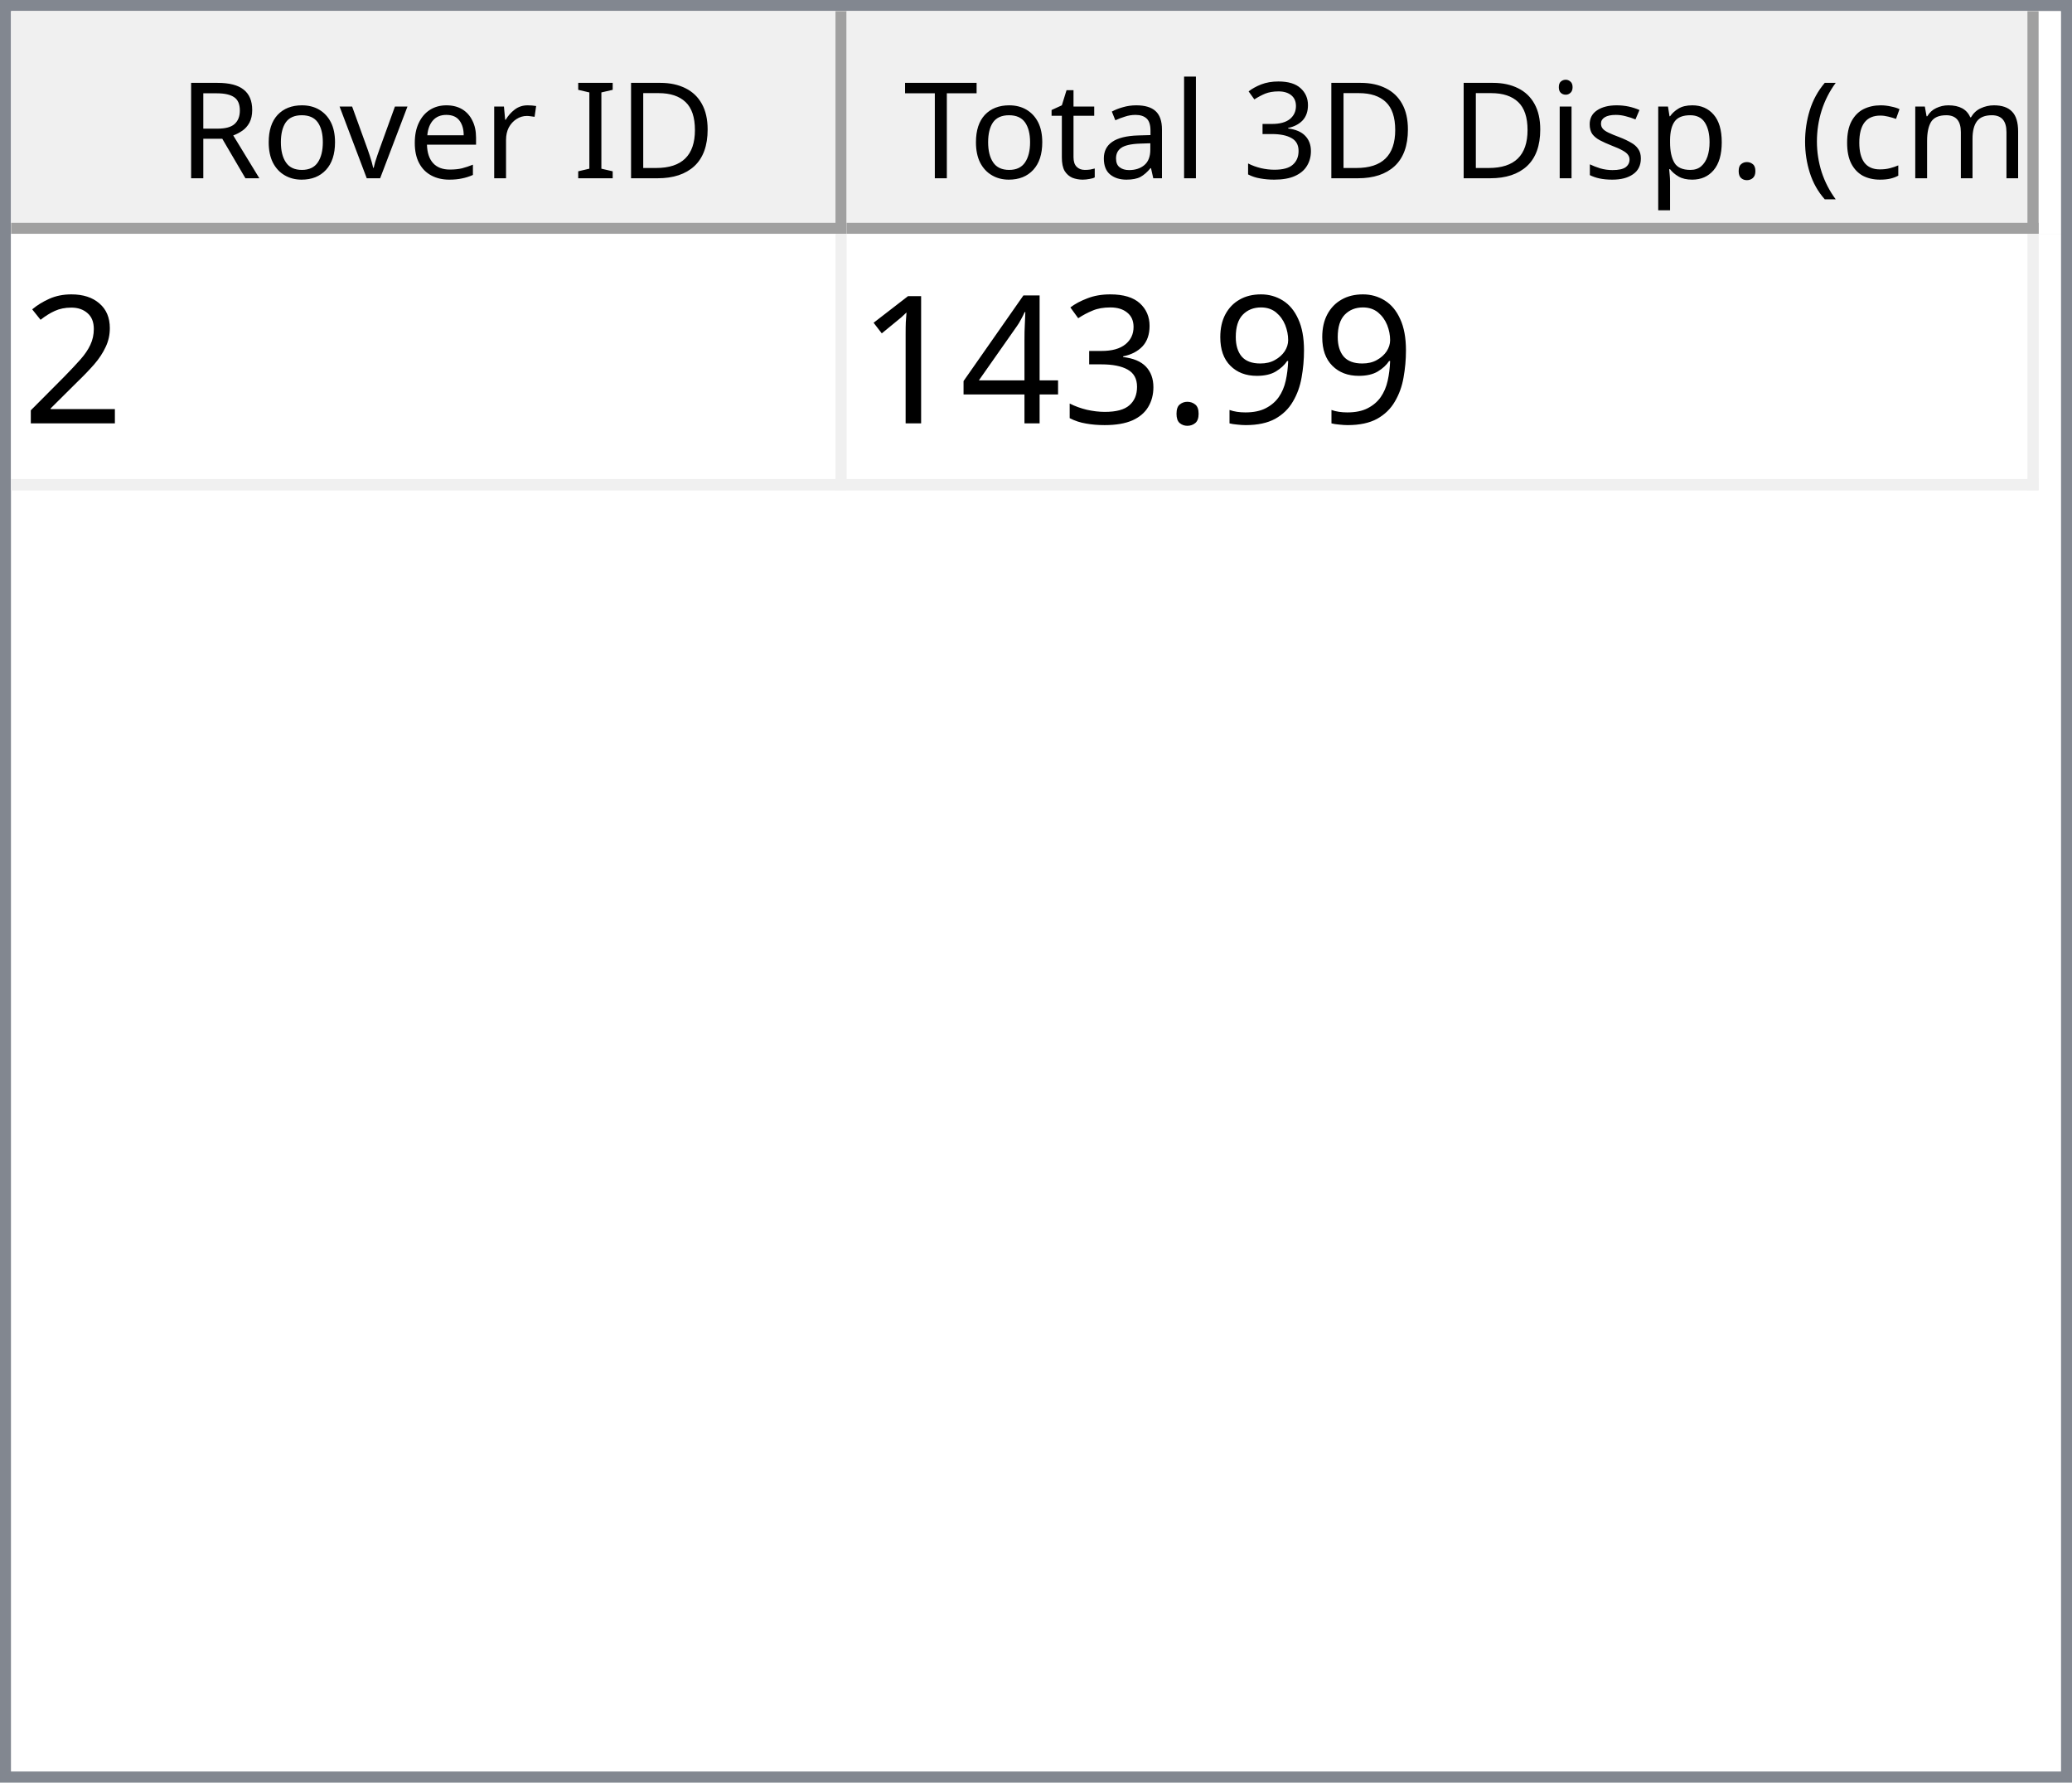
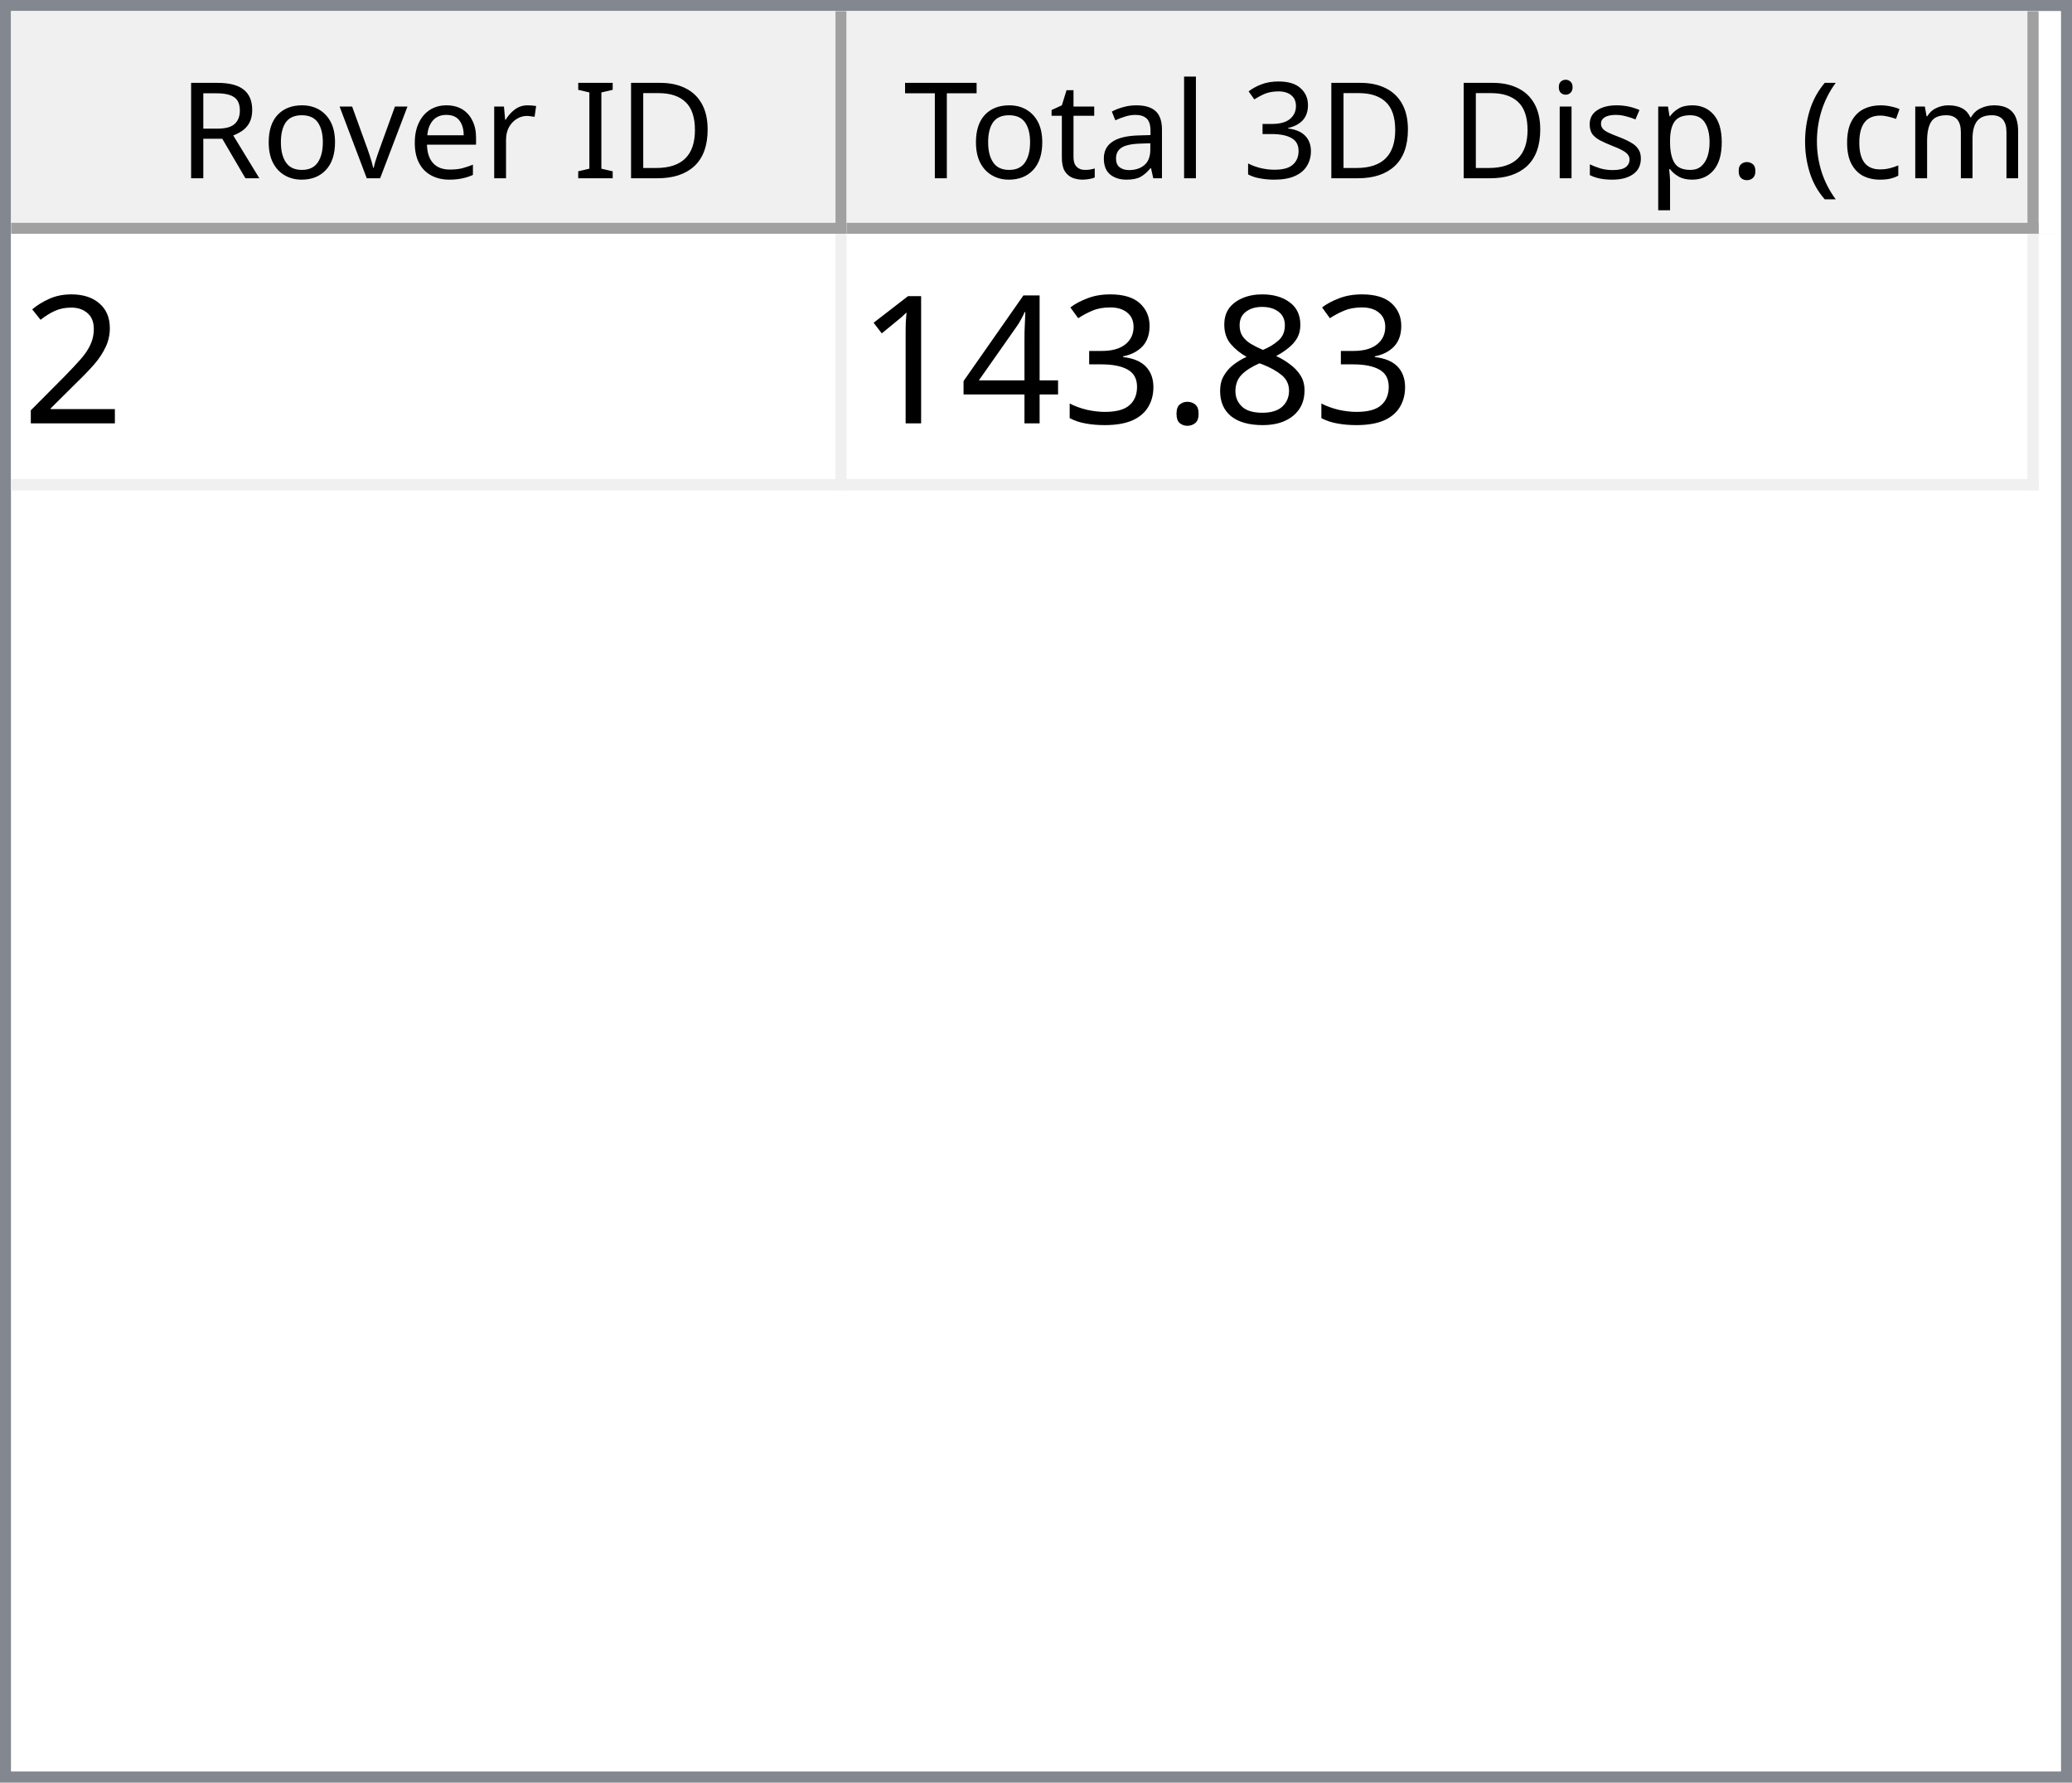
<svg xmlns="http://www.w3.org/2000/svg" style="fill-opacity:1; color-rendering:auto; color-interpolation:auto; text-rendering:auto; stroke:black; stroke-linecap:square; stroke-miterlimit:10; shape-rendering:auto; stroke-opacity:1; fill:black; stroke-dasharray:none; font-weight:normal; stroke-width:1; font-family:'Dialog'; font-style:normal; stroke-linejoin:miter; font-size:12px; stroke-dashoffset:0; image-rendering:auto;" width="186" height="160">
  <defs id="genericDefs" />
  <g>
    <defs id="defs1">
      <clipPath clipPathUnits="userSpaceOnUse" id="clipPath1">
        <path d="M0 0 L186 0 L186 160 L0 160 L0 0 Z" />
      </clipPath>
      <clipPath clipPathUnits="userSpaceOnUse" id="clipPath2">
        <path d="M0 0 L0 160 L186 160 L186 0 Z" />
      </clipPath>
      <clipPath clipPathUnits="userSpaceOnUse" id="clipPath3">
        <path d="M0 0 L0 20 L184 20 L184 0 Z" />
      </clipPath>
      <clipPath clipPathUnits="userSpaceOnUse" id="clipPath4">
        <path d="M0 0 L0 20 L75 20 L75 0 Z" />
      </clipPath>
      <clipPath clipPathUnits="userSpaceOnUse" id="clipPath5">
        <path d="M1 1 L1 19 L74 19 L74 1 Z" />
      </clipPath>
      <clipPath clipPathUnits="userSpaceOnUse" id="clipPath6">
        <path d="M0 0 L0 18 L73 18 L73 0 Z" />
      </clipPath>
      <clipPath clipPathUnits="userSpaceOnUse" id="clipPath7">
        <path d="M-0.5 -0.5 L-0.5 19.5 L74.5 19.5 L74.5 -0.5 Z" />
      </clipPath>
      <clipPath clipPathUnits="userSpaceOnUse" id="clipPath8">
        <path d="M0 0 L0 20 L107 20 L107 0 Z" />
      </clipPath>
      <clipPath clipPathUnits="userSpaceOnUse" id="clipPath9">
        <path d="M1 1 L1 19 L106 19 L106 1 Z" />
      </clipPath>
      <clipPath clipPathUnits="userSpaceOnUse" id="clipPath10">
        <path d="M0 0 L0 18 L105 18 L105 0 Z" />
      </clipPath>
      <clipPath clipPathUnits="userSpaceOnUse" id="clipPath11">
        <path d="M-0.5 -0.5 L-0.5 19.5 L106.5 19.5 L106.5 -0.5 Z" />
      </clipPath>
      <clipPath clipPathUnits="userSpaceOnUse" id="clipPath12">
        <path d="M0 0 L0 138 L184 138 L184 0 Z" />
      </clipPath>
      <clipPath clipPathUnits="userSpaceOnUse" id="clipPath13">
        <path d="M0 0 L0 23 L182 23 L182 0 Z" />
      </clipPath>
      <clipPath clipPathUnits="userSpaceOnUse" id="clipPath14">
        <path d="M-0.5 -0.5 L-0.5 22.5 L181.5 22.5 L181.5 -0.5 Z" />
      </clipPath>
      <clipPath clipPathUnits="userSpaceOnUse" id="clipPath15">
        <path d="M0 0 L0 22 L74 22 L74 0 Z" />
      </clipPath>
      <clipPath clipPathUnits="userSpaceOnUse" id="clipPath16">
        <path d="M0 0 L0 22 L106 22 L106 0 Z" />
      </clipPath>
      <font horiz-adv-x="64.551" id="font1">
        <font-face ascent="107.91" descent="25.098" units-per-em="100" style="font-style:normal; font-family:Segoe UI; font-weight:normal;" />
        <missing-glyph horiz-adv-x="64.551" d="M8.109 0 L8.109 68.266 L56.453 68.266 L56.453 0 L8.109 0 ZM15.328 7.234 L49.219 7.234 L49.219 61.031 L15.328 61.031 L15.328 7.234 Z" />
        <glyph unicode="D" horiz-adv-x="70.117" d="M9.188 0 L9.188 70.016 L28.516 70.016 Q65.531 70.016 65.531 35.891 Q65.531 19.672 55.25 9.836 Q44.969 0 27.734 0 L9.188 0 ZM17.391 62.594 L17.391 7.422 L27.828 7.422 Q41.609 7.422 49.273 14.797 Q56.938 22.172 56.938 35.688 Q56.938 62.594 28.328 62.594 L17.391 62.594 Z" />
        <glyph unicode="I" horiz-adv-x="26.611" d="M17.391 0 L9.188 0 L9.188 70.016 L17.391 70.016 L17.391 0 Z" />
        <glyph unicode=" " horiz-adv-x="27.393" d="" />
        <glyph unicode="r" horiz-adv-x="34.766" d="M34.188 41.891 Q32.078 43.5 28.125 43.5 Q23 43.5 19.555 38.672 Q16.109 33.844 16.109 25.484 L16.109 0 L8.109 0 L8.109 50 L16.109 50 L16.109 39.703 L16.312 39.703 Q18.016 44.969 21.531 47.922 Q25.047 50.875 29.391 50.875 Q32.516 50.875 34.188 50.203 L34.188 41.891 Z" />
        <glyph unicode="e" horiz-adv-x="52.295" d="M48.297 23 L12.984 23 Q13.188 14.656 17.484 10.109 Q21.781 5.562 29.297 5.562 Q37.75 5.562 44.828 11.141 L44.828 3.609 Q38.234 -1.172 27.391 -1.172 Q16.797 -1.172 10.742 5.641 Q4.688 12.453 4.688 24.812 Q4.688 36.469 11.305 43.82 Q17.922 51.172 27.734 51.172 Q37.547 51.172 42.922 44.828 Q48.297 38.484 48.297 27.203 L48.297 23 ZM40.094 29.781 Q40.047 36.719 36.75 40.578 Q33.453 44.438 27.594 44.438 Q21.922 44.438 17.969 40.383 Q14.016 36.328 13.094 29.781 L40.094 29.781 Z" />
        <glyph unicode="v" horiz-adv-x="47.9" d="M47.406 50 L27.484 0 L19.625 0 L0.688 50 L9.469 50 L22.172 13.672 Q23.578 9.672 23.922 6.688 L24.125 6.688 Q24.609 10.453 25.688 13.484 L38.969 50 L47.406 50 Z" />
        <glyph unicode="o" horiz-adv-x="58.594" d="M29 -1.172 Q17.922 -1.172 11.305 5.836 Q4.688 12.844 4.688 24.422 Q4.688 37.016 11.57 44.094 Q18.453 51.172 30.172 51.172 Q41.359 51.172 47.633 44.289 Q53.906 37.406 53.906 25.203 Q53.906 13.234 47.141 6.031 Q40.375 -1.172 29 -1.172 ZM29.594 44.438 Q21.875 44.438 17.383 39.188 Q12.891 33.938 12.891 24.703 Q12.891 15.828 17.43 10.695 Q21.969 5.562 29.594 5.562 Q37.359 5.562 41.531 10.594 Q45.703 15.625 45.703 24.906 Q45.703 34.281 41.531 39.359 Q37.359 44.438 29.594 44.438 Z" />
        <glyph unicode="R" horiz-adv-x="59.814" d="M59.375 0 L49.609 0 L37.891 19.625 Q36.281 22.359 34.766 24.289 Q33.25 26.219 31.664 27.438 Q30.078 28.656 28.25 29.219 Q26.422 29.781 24.125 29.781 L17.391 29.781 L17.391 0 L9.188 0 L9.188 70.016 L30.078 70.016 Q34.672 70.016 38.555 68.867 Q42.438 67.719 45.289 65.375 Q48.141 63.031 49.758 59.547 Q51.375 56.062 51.375 51.375 Q51.375 47.703 50.273 44.656 Q49.172 41.609 47.148 39.211 Q45.125 36.812 42.266 35.133 Q39.406 33.453 35.844 32.516 L35.844 32.328 Q37.594 31.547 38.891 30.547 Q40.188 29.547 41.359 28.18 Q42.531 26.812 43.68 25.078 Q44.828 23.344 46.234 21.047 L59.375 0 ZM17.391 62.594 L17.391 37.203 L28.516 37.203 Q31.594 37.203 34.203 38.133 Q36.812 39.062 38.719 40.797 Q40.625 42.531 41.703 45.047 Q42.781 47.562 42.781 50.688 Q42.781 56.297 39.141 59.445 Q35.5 62.594 28.609 62.594 L17.391 62.594 Z" />
        <glyph unicode=")" horiz-adv-x="30.176" d="M8.297 -15.922 L1.172 -15.922 Q16.406 2.344 16.406 26.812 Q16.406 51.469 1.078 70.016 L8.297 70.016 Q23.531 52.156 23.531 26.703 Q23.531 1.375 8.297 -15.922 Z" />
        <glyph unicode="m" horiz-adv-x="86.133" d="M79.109 0 L71.094 0 L71.094 28.719 Q71.094 37.016 68.531 40.727 Q65.969 44.438 59.906 44.438 Q54.781 44.438 51.195 39.75 Q47.609 35.062 47.609 28.516 L47.609 0 L39.594 0 L39.594 29.688 Q39.594 44.438 28.219 44.438 Q22.953 44.438 19.531 40.016 Q16.109 35.594 16.109 28.516 L16.109 0 L8.109 0 L8.109 50 L16.109 50 L16.109 42.094 L16.312 42.094 Q21.625 51.172 31.844 51.172 Q36.969 51.172 40.773 48.312 Q44.578 45.453 46 40.828 Q51.562 51.172 62.594 51.172 Q79.109 51.172 79.109 30.812 L79.109 0 Z" />
        <glyph unicode="c" horiz-adv-x="46.191" d="M42.188 2.297 Q36.422 -1.172 28.516 -1.172 Q17.828 -1.172 11.258 5.789 Q4.688 12.75 4.688 23.828 Q4.688 36.188 11.766 43.68 Q18.844 51.172 30.672 51.172 Q37.25 51.172 42.281 48.734 L42.281 40.531 Q36.719 44.438 30.375 44.438 Q22.703 44.438 17.797 38.945 Q12.891 33.453 12.891 24.516 Q12.891 15.719 17.508 10.641 Q22.125 5.562 29.891 5.562 Q36.422 5.562 42.188 9.906 L42.188 2.297 Z" />
        <glyph unicode="(" horiz-adv-x="30.176" d="M29.109 -15.922 L21.969 -15.922 Q6.844 1.375 6.844 26.703 Q6.844 52.156 21.969 70.016 L29.203 70.016 Q13.875 51.469 13.875 26.812 Q13.875 2.344 29.109 -15.922 Z" />
        <glyph unicode="." horiz-adv-x="21.68" d="M10.891 -1.078 Q8.641 -1.078 7.055 0.539 Q5.469 2.156 5.469 4.391 Q5.469 6.641 7.055 8.273 Q8.641 9.906 10.891 9.906 Q13.188 9.906 14.797 8.273 Q16.406 6.641 16.406 4.391 Q16.406 2.156 14.797 0.539 Q13.188 -1.078 10.891 -1.078 Z" />
        <glyph unicode="p" horiz-adv-x="58.789" d="M16.312 7.234 L16.109 7.234 L16.109 -23 L8.109 -23 L8.109 50 L16.109 50 L16.109 41.219 L16.312 41.219 Q22.219 51.172 33.594 51.172 Q43.266 51.172 48.688 44.461 Q54.109 37.75 54.109 26.469 Q54.109 13.922 48 6.375 Q41.891 -1.172 31.297 -1.172 Q21.578 -1.172 16.312 7.234 ZM16.109 27.391 L16.109 20.406 Q16.109 14.203 20.141 9.883 Q24.172 5.562 30.375 5.562 Q37.641 5.562 41.773 11.133 Q45.906 16.703 45.906 26.609 Q45.906 34.969 42.047 39.703 Q38.188 44.438 31.594 44.438 Q24.609 44.438 20.359 39.578 Q16.109 34.719 16.109 27.391 Z" />
        <glyph unicode="s" horiz-adv-x="42.432" d="M5.078 1.812 L5.078 10.406 Q11.625 5.562 19.484 5.562 Q30.031 5.562 30.031 12.594 Q30.031 14.594 29.125 15.992 Q28.219 17.391 26.68 18.461 Q25.141 19.531 23.07 20.383 Q21 21.234 18.609 22.172 Q15.281 23.484 12.766 24.828 Q10.25 26.172 8.57 27.859 Q6.891 29.547 6.031 31.695 Q5.172 33.844 5.172 36.719 Q5.172 40.234 6.789 42.945 Q8.406 45.656 11.086 47.484 Q13.766 49.312 17.211 50.242 Q20.656 51.172 24.312 51.172 Q30.812 51.172 35.938 48.922 L35.938 40.828 Q30.422 44.438 23.25 44.438 Q21 44.438 19.195 43.922 Q17.391 43.406 16.094 42.477 Q14.797 41.547 14.086 40.258 Q13.375 38.969 13.375 37.406 Q13.375 35.453 14.086 34.133 Q14.797 32.812 16.164 31.789 Q17.531 30.766 19.484 29.938 Q21.438 29.109 23.922 28.125 Q27.25 26.859 29.883 25.516 Q32.516 24.172 34.375 22.484 Q36.234 20.797 37.234 18.602 Q38.234 16.406 38.234 13.375 Q38.234 9.672 36.602 6.938 Q34.969 4.203 32.234 2.398 Q29.5 0.594 25.93 -0.289 Q22.359 -1.172 18.453 -1.172 Q10.75 -1.172 5.078 1.812 Z" />
        <glyph unicode="i" horiz-adv-x="24.219" d="M12.203 62.703 Q10.062 62.703 8.547 64.164 Q7.031 65.625 7.031 67.875 Q7.031 70.125 8.547 71.609 Q10.062 73.094 12.203 73.094 Q14.406 73.094 15.945 71.609 Q17.484 70.125 17.484 67.875 Q17.484 65.719 15.945 64.211 Q14.406 62.703 12.203 62.703 ZM16.109 0 L8.109 0 L8.109 50 L16.109 50 L16.109 0 Z" />
        <glyph unicode="3" horiz-adv-x="53.906" d="M46.531 19.828 Q46.531 15.094 44.75 11.211 Q42.969 7.328 39.719 4.57 Q36.469 1.812 31.93 0.297 Q27.391 -1.219 21.922 -1.219 Q11.922 -1.219 6 2.594 L6 11.188 Q13.094 5.609 22.219 5.609 Q25.875 5.609 28.828 6.539 Q31.781 7.469 33.906 9.227 Q36.031 10.984 37.18 13.477 Q38.328 15.969 38.328 19.094 Q38.328 32.812 18.797 32.812 L12.984 32.812 L12.984 39.594 L18.5 39.594 Q35.797 39.594 35.797 52.484 Q35.797 64.406 22.609 64.406 Q15.188 64.406 8.688 59.422 L8.688 67.188 Q15.375 71.188 24.609 71.188 Q29 71.188 32.57 69.969 Q36.141 68.75 38.68 66.555 Q41.219 64.359 42.609 61.281 Q44 58.203 44 54.5 Q44 40.672 30.031 36.719 L30.031 36.531 Q33.594 36.141 36.625 34.797 Q39.656 33.453 41.852 31.305 Q44.047 29.156 45.289 26.25 Q46.531 23.344 46.531 19.828 Z" />
        <glyph unicode="l" horiz-adv-x="24.219" d="M16.109 0 L8.109 0 L8.109 74.031 L16.109 74.031 L16.109 0 Z" />
        <glyph unicode="a" horiz-adv-x="50.879" d="M43.891 0 L35.891 0 L35.891 7.812 L35.688 7.812 Q30.469 -1.172 20.312 -1.172 Q12.844 -1.172 8.617 2.781 Q4.391 6.734 4.391 13.281 Q4.391 27.297 20.906 29.594 L35.891 31.688 Q35.891 44.438 25.594 44.438 Q16.547 44.438 9.281 38.281 L9.281 46.484 Q16.656 51.172 26.266 51.172 Q43.891 51.172 43.891 32.516 L43.891 0 ZM35.891 25.297 L23.828 23.641 Q18.266 22.859 15.43 20.875 Q12.594 18.891 12.594 13.875 Q12.594 10.203 15.211 7.883 Q17.828 5.562 22.172 5.562 Q28.125 5.562 32.008 9.742 Q35.891 13.922 35.891 20.312 L35.891 25.297 Z" />
        <glyph unicode="t" horiz-adv-x="33.887" d="M31.297 0.484 Q28.469 -1.078 23.828 -1.078 Q10.688 -1.078 10.688 13.578 L10.688 43.172 L2.094 43.172 L2.094 50 L10.688 50 L10.688 62.203 L18.703 64.797 L18.703 50 L31.297 50 L31.297 43.172 L18.703 43.172 L18.703 14.984 Q18.703 9.969 20.414 7.82 Q22.125 5.672 26.078 5.672 Q29.109 5.672 31.297 7.328 L31.297 0.484 Z" />
        <glyph unicode="T" horiz-adv-x="52.393" d="M50.594 62.594 L30.375 62.594 L30.375 0 L22.172 0 L22.172 62.594 L2 62.594 L2 70.016 L50.594 70.016 L50.594 62.594 Z" />
      </font>
      <font horiz-adv-x="75.0" id="font2">
        <font-face ascent="100.537" descent="21.973" units-per-em="100" style="font-style:normal; font-family:sans-serif; font-weight:normal;" />
        <missing-glyph horiz-adv-x="75.0" d="M12.5 0 L12.5 62.5 L62.5 62.5 L62.5 0 L12.5 0 ZM14.062 1.562 L60.938 1.562 L60.938 60.938 L14.062 60.938 L14.062 1.562 Z" />
        <glyph unicode="2" horiz-adv-x="55.615" d="M50.344 8.453 L50.344 0 L3.031 0 Q2.938 3.172 4.047 6.109 Q5.859 10.938 9.836 15.625 Q13.812 20.312 21.344 26.469 Q33.016 36.031 37.117 41.625 Q41.219 47.219 41.219 52.203 Q41.219 57.422 37.477 61.008 Q33.734 64.594 27.734 64.594 Q21.391 64.594 17.578 60.789 Q13.766 56.984 13.719 50.25 L4.688 51.172 Q5.609 61.281 11.664 66.578 Q17.719 71.875 27.938 71.875 Q38.234 71.875 44.242 66.164 Q50.25 60.453 50.25 52 Q50.25 47.703 48.492 43.555 Q46.734 39.406 42.656 34.812 Q38.578 30.219 29.109 22.219 Q21.188 15.578 18.945 13.211 Q16.703 10.844 15.234 8.453 L50.344 8.453 Z" />
-         <glyph unicode="9" horiz-adv-x="55.615" d="M5.469 16.547 L13.922 17.328 Q14.984 11.375 18.016 8.688 Q21.047 6 25.781 6 Q29.828 6 32.883 7.859 Q35.938 9.719 37.891 12.82 Q39.844 15.922 41.164 21.195 Q42.484 26.469 42.484 31.938 Q42.484 32.516 42.438 33.688 Q39.797 29.5 35.234 26.883 Q30.672 24.266 25.344 24.266 Q16.453 24.266 10.305 30.711 Q4.156 37.156 4.156 47.703 Q4.156 58.594 10.578 65.234 Q17 71.875 26.656 71.875 Q33.641 71.875 39.43 68.117 Q45.219 64.359 48.219 57.398 Q51.219 50.438 51.219 37.25 Q51.219 23.531 48.242 15.406 Q45.266 7.281 39.383 3.031 Q33.5 -1.219 25.594 -1.219 Q17.188 -1.219 11.867 3.445 Q6.547 8.109 5.469 16.547 ZM41.453 48.141 Q41.453 55.719 37.43 60.156 Q33.406 64.594 27.734 64.594 Q21.875 64.594 17.531 59.812 Q13.188 55.031 13.188 47.406 Q13.188 40.578 17.312 36.305 Q21.438 32.031 27.484 32.031 Q33.594 32.031 37.523 36.305 Q41.453 40.578 41.453 48.141 Z" />
+         <glyph unicode="8" horiz-adv-x="55.615" d="M17.672 38.812 Q12.203 40.828 9.57 44.539 Q6.938 48.25 6.938 53.422 Q6.938 61.234 12.555 66.555 Q18.172 71.875 27.484 71.875 Q36.859 71.875 42.578 66.43 Q48.297 60.984 48.297 53.172 Q48.297 48.188 45.68 44.508 Q43.062 40.828 37.75 38.812 Q44.344 36.672 47.781 31.883 Q51.219 27.094 51.219 20.453 Q51.219 11.281 44.727 5.031 Q38.234 -1.219 27.641 -1.219 Q17.047 -1.219 10.547 5.055 Q4.047 11.328 4.047 20.703 Q4.047 27.688 7.594 32.398 Q11.141 37.109 17.672 38.812 ZM15.922 53.719 Q15.922 48.641 19.195 45.414 Q22.469 42.188 27.688 42.188 Q32.766 42.188 36.016 45.383 Q39.266 48.578 39.266 53.219 Q39.266 58.062 35.914 61.359 Q32.562 64.656 27.594 64.656 Q22.562 64.656 19.242 61.43 Q15.922 58.203 15.922 53.719 ZM13.094 20.656 Q13.094 16.891 14.875 13.375 Q16.656 9.859 20.172 7.93 Q23.688 6 27.734 6 Q34.031 6 38.133 10.055 Q42.234 14.109 42.234 20.359 Q42.234 26.703 38.016 30.859 Q33.797 35.016 27.438 35.016 Q21.234 35.016 17.164 30.914 Q13.094 26.812 13.094 20.656 Z" />
        <glyph unicode="." horiz-adv-x="27.783" d="M9.078 0 L9.078 10.016 L19.094 10.016 L19.094 0 L9.078 0 Z" />
        <glyph unicode="3" horiz-adv-x="55.615" d="M4.203 18.891 L12.984 20.062 Q14.5 12.594 18.141 9.297 Q21.781 6 27 6 Q33.203 6 37.477 10.297 Q41.75 14.594 41.75 20.953 Q41.75 27 37.797 30.93 Q33.844 34.859 27.734 34.859 Q25.25 34.859 21.531 33.891 L22.516 41.609 Q23.391 41.5 23.922 41.5 Q29.547 41.5 34.039 44.43 Q38.531 47.359 38.531 53.469 Q38.531 58.297 35.258 61.477 Q31.984 64.656 26.812 64.656 Q21.688 64.656 18.266 61.43 Q14.844 58.203 13.875 51.766 L5.078 53.328 Q6.688 62.156 12.398 67.016 Q18.109 71.875 26.609 71.875 Q32.469 71.875 37.398 69.359 Q42.328 66.844 44.945 62.5 Q47.562 58.156 47.562 53.266 Q47.562 48.641 45.07 44.828 Q42.578 41.016 37.703 38.766 Q44.047 37.312 47.562 32.695 Q51.078 28.078 51.078 21.141 Q51.078 11.766 44.242 5.25 Q37.406 -1.266 26.953 -1.266 Q17.531 -1.266 11.305 4.352 Q5.078 9.969 4.203 18.891 Z" />
        <glyph unicode="4" horiz-adv-x="55.615" d="M32.328 0 L32.328 17.141 L1.266 17.141 L1.266 25.203 L33.938 71.578 L41.109 71.578 L41.109 25.203 L50.781 25.203 L50.781 17.141 L41.109 17.141 L41.109 0 L32.328 0 ZM32.328 25.203 L32.328 57.469 L9.906 25.203 L32.328 25.203 Z" />
        <glyph unicode="1" horiz-adv-x="55.615" d="M37.25 0 L28.469 0 L28.469 56 Q25.297 52.984 20.141 49.953 Q14.984 46.922 10.891 45.406 L10.891 53.906 Q18.266 57.375 23.781 62.305 Q29.297 67.234 31.594 71.875 L37.25 71.875 L37.25 0 Z" />
      </font>
    </defs>
    <g style="fill:white; stroke:white;">
      <rect x="0" y="0" width="186" style="clip-path:url(#clipPath1); stroke:none;" height="160" />
    </g>
    <g style="fill:white; text-rendering:optimizeSpeed; color-rendering:optimizeSpeed; image-rendering:optimizeSpeed; shape-rendering:crispEdges; stroke:white; color-interpolation:sRGB;">
      <rect x="0" width="186" height="160" y="0" style="stroke:none;" />
      <path style="stroke:none;" d="M0 160 L186 160 L186 0 L0 0 Z" />
    </g>
    <g style="fill:rgb(240,240,240); font-family:'Segoe UI'; stroke:rgb(240,240,240);">
      <rect x="0" y="0" width="186" style="clip-path:url(#clipPath2); stroke:none;" height="160" />
    </g>
    <g style="fill:rgb(130,135,144); font-family:'Segoe UI'; stroke:rgb(130,135,144);">
      <path d="M0 0 L186 0 L186 160 L0 160 L0 0 ZM1 1 L185 1 L185 159 L1 159 L1 1 Z" style="fill-rule:evenodd; clip-path:url(#clipPath2); stroke:none;" />
    </g>
    <g style="fill:white; font-family:'Segoe UI'; stroke:white;" transform="translate(1,1)">
      <rect x="0" y="0" width="184" style="clip-path:url(#clipPath3); stroke:none;" height="20" />
    </g>
    <g style="fill:rgb(240,240,240); font-family:'Segoe UI'; stroke:rgb(240,240,240);" transform="translate(1,1)">
      <rect x="0" y="0" width="75" style="clip-path:url(#clipPath4); stroke:none;" height="20" />
    </g>
    <g style="font-family:'Segoe UI';" transform="translate(2,2)">
      <text x="14" xml:space="preserve" y="14" style="clip-path:url(#clipPath6); stroke:none;">Rover ID</text>
    </g>
    <g style="fill:rgb(160,160,160); font-family:'Segoe UI'; stroke:rgb(160,160,160); stroke-linejoin:bevel;" transform="translate(1.5,1.5)">
      <line x1="74" x2="74" y1="0" style="fill:none; clip-path:url(#clipPath7);" y2="19" />
    </g>
    <g style="fill:rgb(160,160,160); font-family:'Segoe UI'; stroke:rgb(160,160,160); stroke-linejoin:bevel;" transform="matrix(1,0,0,1,1,1) translate(0.5,0.5)">
      <line x1="0" x2="74" y1="19" style="fill:none; clip-path:url(#clipPath7);" y2="19" />
    </g>
    <g style="fill:rgb(240,240,240); font-family:'Segoe UI'; stroke:rgb(240,240,240);" transform="translate(76,1)">
      <rect x="0" y="0" width="107" style="clip-path:url(#clipPath8); stroke:none;" height="20" />
    </g>
    <g style="font-family:'Segoe UI';" transform="translate(77,2)">
      <text x="1" xml:space="preserve" y="14" style="clip-path:url(#clipPath10); stroke:none;"> Total 3D Disp. (cm)</text>
    </g>
    <g style="fill:rgb(160,160,160); font-family:'Segoe UI'; stroke:rgb(160,160,160); stroke-linejoin:bevel;" transform="translate(76.5,1.5)">
      <line x1="106" x2="106" y1="0" style="fill:none; clip-path:url(#clipPath11);" y2="19" />
    </g>
    <g style="fill:rgb(160,160,160); font-family:'Segoe UI'; stroke:rgb(160,160,160); stroke-linejoin:bevel;" transform="matrix(1,0,0,1,76,1) translate(0.5,0.5)">
      <line x1="0" x2="106" y1="19" style="fill:none; clip-path:url(#clipPath11);" y2="19" />
    </g>
    <g style="fill:white; font-family:'Segoe UI'; stroke:white;" transform="translate(1,21)">
      <rect x="0" y="0" width="184" style="clip-path:url(#clipPath12); stroke:none;" height="138" />
    </g>
    <g style="fill:rgb(240,240,240); font-size:16px; font-family:sans-serif; stroke:rgb(240,240,240);" transform="translate(1,21)">
      <rect x="0" y="0" width="182" style="clip-path:url(#clipPath13); stroke:none;" height="23" />
      <line transform="translate(0.5,0.5)" x1="0" x2="181" y1="22" style="clip-path:url(#clipPath14); fill:none; stroke-linejoin:bevel;" y2="22" />
    </g>
    <g transform="matrix(1,0,0,1,1,21) translate(0.5,0.5)" style="fill:rgb(240,240,240); font-size:16px; font-family:sans-serif; stroke:rgb(240,240,240); stroke-linejoin:bevel;">
      <line x1="74" x2="74" y1="0" style="fill:none; clip-path:url(#clipPath14);" y2="22" />
    </g>
    <g transform="matrix(1,0,0,1,1,21) translate(0.5,0.5)" style="fill:rgb(240,240,240); font-size:16px; font-family:sans-serif; stroke:rgb(240,240,240); stroke-linejoin:bevel;">
      <line x1="181" x2="181" y1="0" style="fill:none; clip-path:url(#clipPath14);" y2="22" />
    </g>
    <g style="fill:white; font-size:16px; font-family:sans-serif; stroke:white;" transform="matrix(1,0,0,1,1,21)">
      <rect x="0" y="0" width="74" style="clip-path:url(#clipPath15); stroke:none;" height="22" />
      <text x="1" y="17" style="fill:black; clip-path:url(#clipPath15); stroke:none;" xml:space="preserve">2</text>
    </g>
    <g style="fill:white; font-size:16px; font-family:sans-serif; stroke:white;" transform="matrix(1,0,0,1,1,21) translate(75,0)">
      <rect x="0" y="0" width="106" style="clip-path:url(#clipPath16); stroke:none;" height="22" />
-       <text x="1" y="17" style="fill:black; clip-path:url(#clipPath16); stroke:none;" xml:space="preserve">143.99</text>
+       <text x="1" y="17" style="fill:black; clip-path:url(#clipPath16); stroke:none;" xml:space="preserve">143.83</text>
    </g>
  </g>
</svg>
